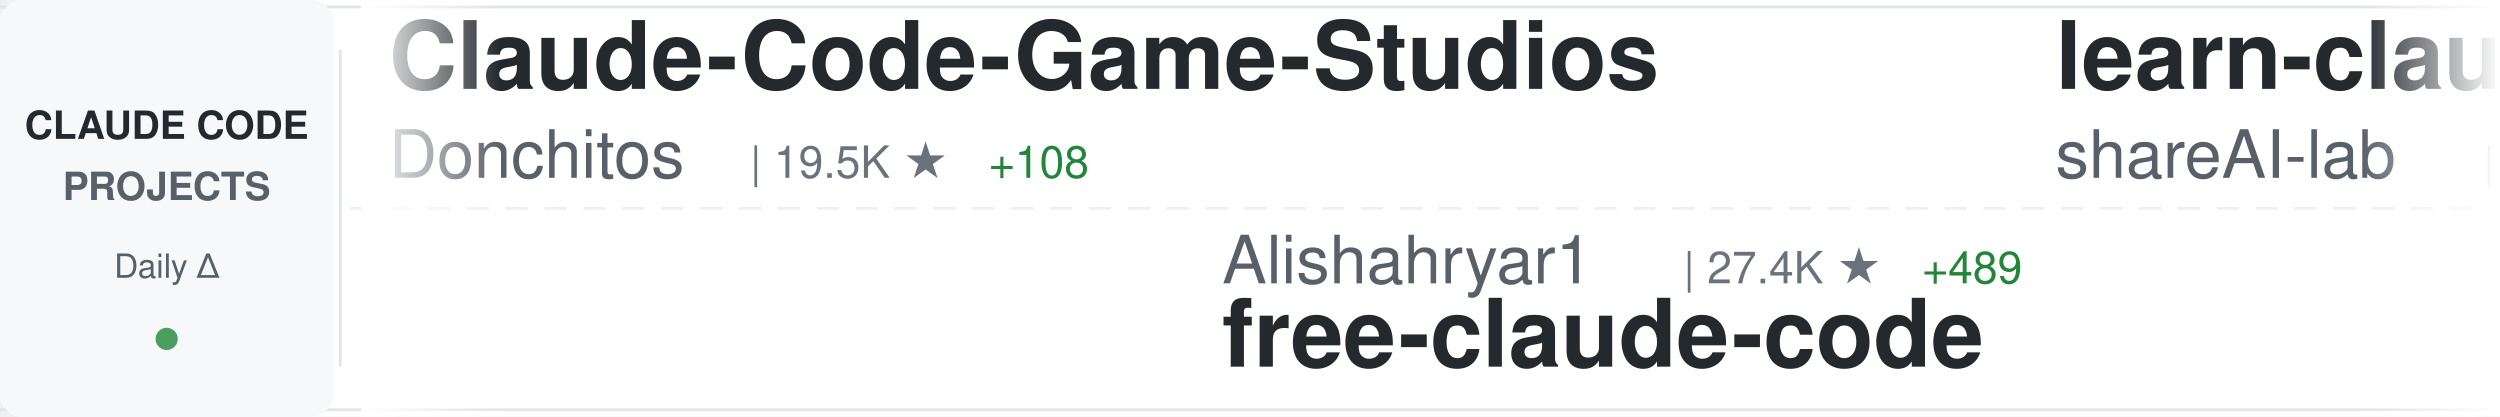
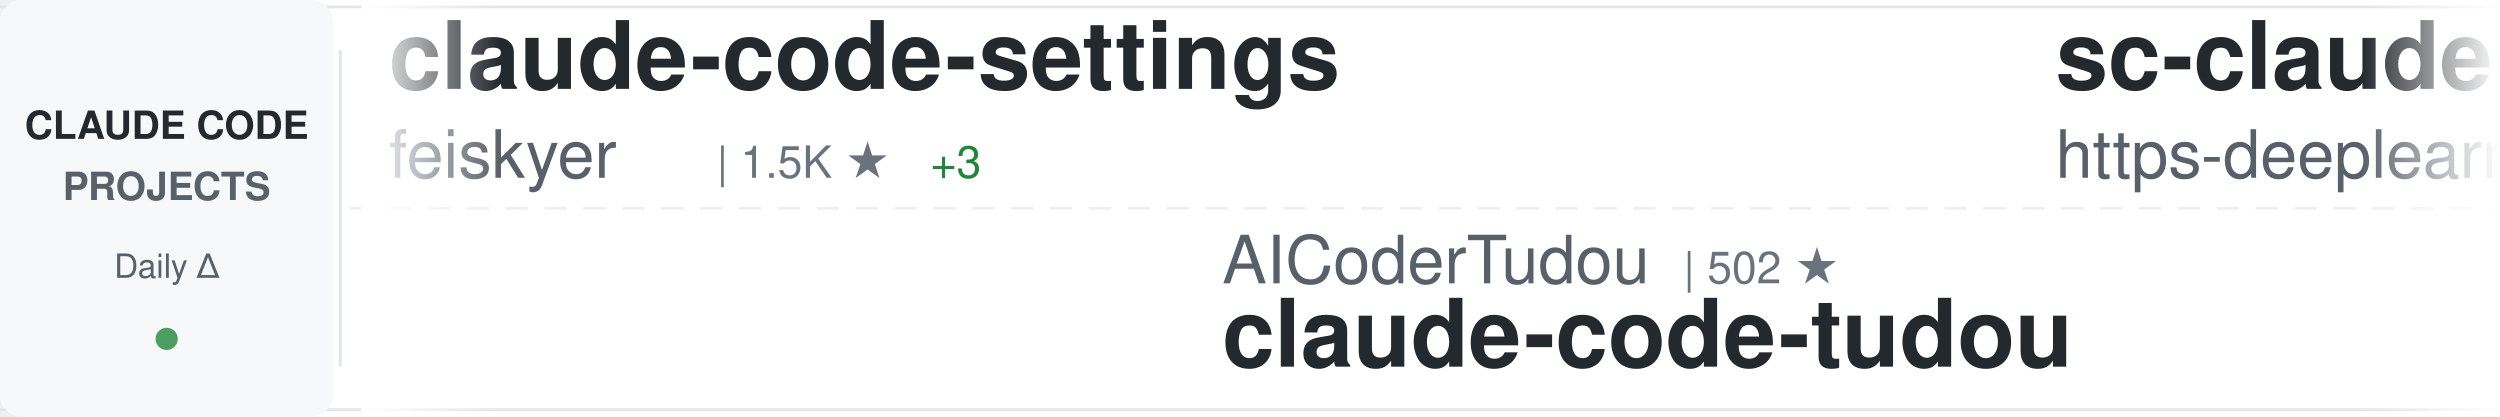
<svg xmlns="http://www.w3.org/2000/svg" width="900" height="150">
  <defs>
    <linearGradient id="awesomeLeftFade" x1="0%" y1="0%" x2="100%" y2="0%">
      <stop offset="0%" style="stop-color:#ffffff;stop-opacity:1" />
      <stop offset="100%" style="stop-color:#ffffff;stop-opacity:0" />
    </linearGradient>
    <linearGradient id="awesomeRightFade" x1="0%" y1="0%" x2="100%" y2="0%">
      <stop offset="0%" style="stop-color:#ffffff;stop-opacity:0" />
      <stop offset="100%" style="stop-color:#ffffff;stop-opacity:1" />
    </linearGradient>
  </defs>
  <rect width="900" height="150" fill="#ffffff" rx="8" />
  <rect x="0" y="2" width="900" height="1" fill="#e1e4e8" />
  <rect x="0" y="147" width="900" height="1" fill="#e1e4e8" />
  <line x1="0" y1="75" x2="900" y2="75" stroke="#e1e4e8" stroke-width="1" stroke-dasharray="8 6" opacity="0.6" />
  <rect x="0" y="0" width="120" height="150" fill="#f6f8fa" rx="8" />
  <text x="60" y="50" font-family="-apple-system, BlinkMacSystemFont, 'Segoe UI', Helvetica, Arial, sans-serif" font-size="14" font-weight="600" fill="#24292e" text-anchor="middle">CLAUDE CODE</text>
  <text x="60" y="72" font-family="-apple-system, BlinkMacSystemFont, 'Segoe UI', Helvetica, Arial, sans-serif" font-size="14" font-weight="600" fill="#586069" text-anchor="middle">PROJECTS</text>
  <text x="60" y="100" font-family="-apple-system, BlinkMacSystemFont, 'Segoe UI', Helvetica, Arial, sans-serif" font-size="12" font-weight="500" fill="#586069" text-anchor="middle">Daily Δ</text>
  <circle cx="60" cy="122" r="4" fill="#22863a" opacity="0.8" />
  <rect x="122" y="18" width="1" height="114" fill="#e1e4e8" />
  <clipPath id="awesomeTickerClip">
    <rect x="130" y="0" width="770" height="150" />
  </clipPath>
  <g clip-path="url(#awesomeTickerClip)">
    <g id="awesomeTickerItems">
      <animateTransform attributeName="transform" attributeType="XML" type="translate" from="0 0" to="-3000 0" dur="54s" repeatCount="indefinite" />
      <g transform="translate(0, 0)">
-         <text x="140" y="32" font-family="-apple-system, BlinkMacSystemFont, 'Segoe UI', Helvetica, Arial, sans-serif" font-size="34" font-weight="600" fill="#24292e">Claude-Code-Game-Studios</text>
-         <text x="140" y="64" font-family="-apple-system, BlinkMacSystemFont, 'Segoe UI', Helvetica, Arial, sans-serif" font-size="24" font-weight="400" fill="#586069">Donchitos</text>
-         <text x="270" y="64" font-family="-apple-system, BlinkMacSystemFont, 'Segoe UI', Helvetica, Arial, sans-serif" font-size="16" font-weight="500" fill="#6a737d">| 19.5K ★</text>
-         <text x="356" y="64" font-family="-apple-system, BlinkMacSystemFont, 'Segoe UI', Helvetica, Arial, sans-serif" font-size="16" font-weight="500" fill="#22863a"> +108</text>
+         <text x="140" y="32" font-family="-apple-system, BlinkMacSystemFont, 'Segoe UI', Helvetica, Arial, sans-serif" font-size="34" font-weight="600" fill="#24292e">claude-code-settings</text>
+         <text x="140" y="64" font-family="-apple-system, BlinkMacSystemFont, 'Segoe UI', Helvetica, Arial, sans-serif" font-size="24" font-weight="400" fill="#586069">feiskyer</text>
+         <text x="258" y="64" font-family="-apple-system, BlinkMacSystemFont, 'Segoe UI', Helvetica, Arial, sans-serif" font-size="16" font-weight="500" fill="#6a737d">| 1.5K ★</text>
+         <text x="335" y="64" font-family="-apple-system, BlinkMacSystemFont, 'Segoe UI', Helvetica, Arial, sans-serif" font-size="16" font-weight="500" fill="#22863a"> +3</text>
      </g>
      <g transform="translate(300, 0)">
-         <text x="140" y="102" font-family="-apple-system, BlinkMacSystemFont, 'Segoe UI', Helvetica, Arial, sans-serif" font-size="24" font-weight="400" fill="#586069">Alishahryar1</text>
-         <text x="306" y="102" font-family="-apple-system, BlinkMacSystemFont, 'Segoe UI', Helvetica, Arial, sans-serif" font-size="16" font-weight="500" fill="#6a737d">| 27.4K ★</text>
-         <text x="392" y="102" font-family="-apple-system, BlinkMacSystemFont, 'Segoe UI', Helvetica, Arial, sans-serif" font-size="16" font-weight="500" fill="#22863a"> +489</text>
-         <text x="140" y="132" font-family="-apple-system, BlinkMacSystemFont, 'Segoe UI', Helvetica, Arial, sans-serif" font-size="34" font-weight="600" fill="#24292e">free-claude-code</text>
+         <text x="140" y="102" font-family="-apple-system, BlinkMacSystemFont, 'Segoe UI', Helvetica, Arial, sans-serif" font-size="24" font-weight="400" fill="#586069">AICoderTudou</text>
+         <text x="306" y="102" font-family="-apple-system, BlinkMacSystemFont, 'Segoe UI', Helvetica, Arial, sans-serif" font-size="16" font-weight="500" fill="#6a737d">| 502 ★</text>
+         <text x="140" y="132" font-family="-apple-system, BlinkMacSystemFont, 'Segoe UI', Helvetica, Arial, sans-serif" font-size="34" font-weight="600" fill="#24292e">claude-code-tudou</text>
      </g>
      <g transform="translate(600, 0)">
-         <text x="140" y="32" font-family="-apple-system, BlinkMacSystemFont, 'Segoe UI', Helvetica, Arial, sans-serif" font-size="34" font-weight="600" fill="#24292e">learn-claude-code</text>
-         <text x="140" y="64" font-family="-apple-system, BlinkMacSystemFont, 'Segoe UI', Helvetica, Arial, sans-serif" font-size="24" font-weight="400" fill="#586069">shareAI-lab</text>
-         <text x="294" y="64" font-family="-apple-system, BlinkMacSystemFont, 'Segoe UI', Helvetica, Arial, sans-serif" font-size="16" font-weight="500" fill="#6a737d">| 61.8K ★</text>
-         <text x="380" y="64" font-family="-apple-system, BlinkMacSystemFont, 'Segoe UI', Helvetica, Arial, sans-serif" font-size="16" font-weight="500" fill="#22863a"> +249</text>
+         <text x="140" y="32" font-family="-apple-system, BlinkMacSystemFont, 'Segoe UI', Helvetica, Arial, sans-serif" font-size="34" font-weight="600" fill="#24292e">sc-claude-code-files</text>
+         <text x="140" y="64" font-family="-apple-system, BlinkMacSystemFont, 'Segoe UI', Helvetica, Arial, sans-serif" font-size="24" font-weight="400" fill="#586069">https-deeplearning-ai</text>
+         <text x="414" y="64" font-family="-apple-system, BlinkMacSystemFont, 'Segoe UI', Helvetica, Arial, sans-serif" font-size="16" font-weight="500" fill="#6a737d">| 514 ★</text>
      </g>
      <g transform="translate(900, 0)">
-         <text x="140" y="102" font-family="-apple-system, BlinkMacSystemFont, 'Segoe UI', Helvetica, Arial, sans-serif" font-size="24" font-weight="400" fill="#586069">carlvellotti</text>
-         <text x="306" y="102" font-family="-apple-system, BlinkMacSystemFont, 'Segoe UI', Helvetica, Arial, sans-serif" font-size="16" font-weight="500" fill="#6a737d">| 2.0K ★</text>
-         <text x="383" y="102" font-family="-apple-system, BlinkMacSystemFont, 'Segoe UI', Helvetica, Arial, sans-serif" font-size="16" font-weight="500" fill="#22863a"> +4</text>
-         <text x="140" y="132" font-family="-apple-system, BlinkMacSystemFont, 'Segoe UI', Helvetica, Arial, sans-serif" font-size="34" font-weight="600" fill="#24292e">claude-code-pm-course</text>
+         <text x="140" y="102" font-family="-apple-system, BlinkMacSystemFont, 'Segoe UI', Helvetica, Arial, sans-serif" font-size="24" font-weight="400" fill="#586069">Windy3f3f3f3f</text>
+         <text x="318" y="102" font-family="-apple-system, BlinkMacSystemFont, 'Segoe UI', Helvetica, Arial, sans-serif" font-size="16" font-weight="500" fill="#6a737d">| 1.2K ★</text>
+         <text x="395" y="102" font-family="-apple-system, BlinkMacSystemFont, 'Segoe UI', Helvetica, Arial, sans-serif" font-size="16" font-weight="500" fill="#22863a"> +5</text>
+         <text x="140" y="132" font-family="-apple-system, BlinkMacSystemFont, 'Segoe UI', Helvetica, Arial, sans-serif" font-size="34" font-weight="600" fill="#24292e">claude-code-from-scratch</text>
      </g>
      <g transform="translate(1200, 0)">
-         <text x="140" y="32" font-family="-apple-system, BlinkMacSystemFont, 'Segoe UI', Helvetica, Arial, sans-serif" font-size="34" font-weight="600" fill="#24292e">my-claude-code-setup</text>
-         <text x="140" y="64" font-family="-apple-system, BlinkMacSystemFont, 'Segoe UI', Helvetica, Arial, sans-serif" font-size="24" font-weight="400" fill="#586069">centminmod</text>
-         <text x="282" y="64" font-family="-apple-system, BlinkMacSystemFont, 'Segoe UI', Helvetica, Arial, sans-serif" font-size="16" font-weight="500" fill="#6a737d">| 2.3K ★</text>
-         <text x="359" y="64" font-family="-apple-system, BlinkMacSystemFont, 'Segoe UI', Helvetica, Arial, sans-serif" font-size="16" font-weight="500" fill="#22863a"> +11</text>
+         <text x="140" y="32" font-family="-apple-system, BlinkMacSystemFont, 'Segoe UI', Helvetica, Arial, sans-serif" font-size="34" font-weight="600" fill="#24292e">Claude-Code-Workflow</text>
+         <text x="140" y="64" font-family="-apple-system, BlinkMacSystemFont, 'Segoe UI', Helvetica, Arial, sans-serif" font-size="24" font-weight="400" fill="#586069">catlog22</text>
+         <text x="258" y="64" font-family="-apple-system, BlinkMacSystemFont, 'Segoe UI', Helvetica, Arial, sans-serif" font-size="16" font-weight="500" fill="#6a737d">| 2.0K ★</text>
+         <text x="335" y="64" font-family="-apple-system, BlinkMacSystemFont, 'Segoe UI', Helvetica, Arial, sans-serif" font-size="16" font-weight="500" fill="#22863a"> +1</text>
      </g>
      <g transform="translate(1500, 0)">
-         <text x="140" y="102" font-family="-apple-system, BlinkMacSystemFont, 'Segoe UI', Helvetica, Arial, sans-serif" font-size="24" font-weight="400" fill="#586069">Njengah</text>
-         <text x="246" y="102" font-family="-apple-system, BlinkMacSystemFont, 'Segoe UI', Helvetica, Arial, sans-serif" font-size="16" font-weight="500" fill="#6a737d">| 1.7K ★</text>
-         <text x="323" y="102" font-family="-apple-system, BlinkMacSystemFont, 'Segoe UI', Helvetica, Arial, sans-serif" font-size="16" font-weight="500" fill="#22863a"> +1</text>
-         <text x="140" y="132" font-family="-apple-system, BlinkMacSystemFont, 'Segoe UI', Helvetica, Arial, sans-serif" font-size="34" font-weight="600" fill="#24292e">claude-code-cheat-sheet</text>
+         <text x="140" y="102" font-family="-apple-system, BlinkMacSystemFont, 'Segoe UI', Helvetica, Arial, sans-serif" font-size="24" font-weight="400" fill="#586069">pedrohcgs</text>
+         <text x="270" y="102" font-family="-apple-system, BlinkMacSystemFont, 'Segoe UI', Helvetica, Arial, sans-serif" font-size="16" font-weight="500" fill="#6a737d">| 1.1K ★</text>
+         <text x="347" y="102" font-family="-apple-system, BlinkMacSystemFont, 'Segoe UI', Helvetica, Arial, sans-serif" font-size="16" font-weight="500" fill="#22863a"> +7</text>
+         <text x="140" y="132" font-family="-apple-system, BlinkMacSystemFont, 'Segoe UI', Helvetica, Arial, sans-serif" font-size="34" font-weight="600" fill="#24292e">claude-code-my-workflow</text>
      </g>
      <g transform="translate(1800, 0)">
-         <text x="140" y="32" font-family="-apple-system, BlinkMacSystemFont, 'Segoe UI', Helvetica, Arial, sans-serif" font-size="34" font-weight="600" fill="#24292e">skills</text>
-         <text x="140" y="64" font-family="-apple-system, BlinkMacSystemFont, 'Segoe UI', Helvetica, Arial, sans-serif" font-size="24" font-weight="400" fill="#586069">anthropics</text>
-         <text x="282" y="64" font-family="-apple-system, BlinkMacSystemFont, 'Segoe UI', Helvetica, Arial, sans-serif" font-size="16" font-weight="500" fill="#6a737d">| 138.8K ★</text>
-         <text x="377" y="64" font-family="-apple-system, BlinkMacSystemFont, 'Segoe UI', Helvetica, Arial, sans-serif" font-size="16" font-weight="500" fill="#22863a"> +619</text>
+         <text x="140" y="32" font-family="-apple-system, BlinkMacSystemFont, 'Segoe UI', Helvetica, Arial, sans-serif" font-size="34" font-weight="600" fill="#24292e">cc-switch</text>
+         <text x="140" y="64" font-family="-apple-system, BlinkMacSystemFont, 'Segoe UI', Helvetica, Arial, sans-serif" font-size="24" font-weight="400" fill="#586069">farion1231</text>
+         <text x="282" y="64" font-family="-apple-system, BlinkMacSystemFont, 'Segoe UI', Helvetica, Arial, sans-serif" font-size="16" font-weight="500" fill="#6a737d">| 77.3K ★</text>
+         <text x="368" y="64" font-family="-apple-system, BlinkMacSystemFont, 'Segoe UI', Helvetica, Arial, sans-serif" font-size="16" font-weight="500" fill="#22863a"> +869</text>
      </g>
      <g transform="translate(2100, 0)">
-         <text x="140" y="102" font-family="-apple-system, BlinkMacSystemFont, 'Segoe UI', Helvetica, Arial, sans-serif" font-size="24" font-weight="400" fill="#586069">luongnv89</text>
-         <text x="270" y="102" font-family="-apple-system, BlinkMacSystemFont, 'Segoe UI', Helvetica, Arial, sans-serif" font-size="16" font-weight="500" fill="#6a737d">| 33.7K ★</text>
-         <text x="356" y="102" font-family="-apple-system, BlinkMacSystemFont, 'Segoe UI', Helvetica, Arial, sans-serif" font-size="16" font-weight="500" fill="#22863a"> +124</text>
-         <text x="140" y="132" font-family="-apple-system, BlinkMacSystemFont, 'Segoe UI', Helvetica, Arial, sans-serif" font-size="34" font-weight="600" fill="#24292e">claude-howto</text>
+         <text x="140" y="102" font-family="-apple-system, BlinkMacSystemFont, 'Segoe UI', Helvetica, Arial, sans-serif" font-size="24" font-weight="400" fill="#586069">Maciek-roboblog</text>
+         <text x="342" y="102" font-family="-apple-system, BlinkMacSystemFont, 'Segoe UI', Helvetica, Arial, sans-serif" font-size="16" font-weight="500" fill="#6a737d">| 8.0K ★</text>
+         <text x="419" y="102" font-family="-apple-system, BlinkMacSystemFont, 'Segoe UI', Helvetica, Arial, sans-serif" font-size="16" font-weight="500" fill="#22863a"> +12</text>
+         <text x="140" y="132" font-family="-apple-system, BlinkMacSystemFont, 'Segoe UI', Helvetica, Arial, sans-serif" font-size="34" font-weight="600" fill="#24292e">Claude-Code-Usage-Monito...</text>
      </g>
      <g transform="translate(2400, 0)">
-         <text x="140" y="32" font-family="-apple-system, BlinkMacSystemFont, 'Segoe UI', Helvetica, Arial, sans-serif" font-size="34" font-weight="600" fill="#24292e">claude-code-base-action</text>
-         <text x="140" y="64" font-family="-apple-system, BlinkMacSystemFont, 'Segoe UI', Helvetica, Arial, sans-serif" font-size="24" font-weight="400" fill="#586069">anthropics</text>
-         <text x="282" y="64" font-family="-apple-system, BlinkMacSystemFont, 'Segoe UI', Helvetica, Arial, sans-serif" font-size="16" font-weight="500" fill="#6a737d">| 842 ★</text>
-         <text x="350" y="64" font-family="-apple-system, BlinkMacSystemFont, 'Segoe UI', Helvetica, Arial, sans-serif" font-size="16" font-weight="500" fill="#22863a"> +1</text>
+         <text x="140" y="32" font-family="-apple-system, BlinkMacSystemFont, 'Segoe UI', Helvetica, Arial, sans-serif" font-size="34" font-weight="600" fill="#24292e">claude-code-rust</text>
+         <text x="140" y="64" font-family="-apple-system, BlinkMacSystemFont, 'Segoe UI', Helvetica, Arial, sans-serif" font-size="24" font-weight="400" fill="#586069">lorryjovens-hub</text>
+         <text x="342" y="64" font-family="-apple-system, BlinkMacSystemFont, 'Segoe UI', Helvetica, Arial, sans-serif" font-size="16" font-weight="500" fill="#6a737d">| 1.6K ★</text>
+         <text x="419" y="64" font-family="-apple-system, BlinkMacSystemFont, 'Segoe UI', Helvetica, Arial, sans-serif" font-size="16" font-weight="500" fill="#22863a"> +5</text>
      </g>
      <g transform="translate(2700, 0)">
-         <text x="140" y="102" font-family="-apple-system, BlinkMacSystemFont, 'Segoe UI', Helvetica, Arial, sans-serif" font-size="24" font-weight="400" fill="#586069">Pimzino</text>
-         <text x="246" y="102" font-family="-apple-system, BlinkMacSystemFont, 'Segoe UI', Helvetica, Arial, sans-serif" font-size="16" font-weight="500" fill="#6a737d">| 3.7K ★</text>
-         <text x="323" y="102" font-family="-apple-system, BlinkMacSystemFont, 'Segoe UI', Helvetica, Arial, sans-serif" font-size="16" font-weight="500" fill="#22863a"> +2</text>
-         <text x="140" y="132" font-family="-apple-system, BlinkMacSystemFont, 'Segoe UI', Helvetica, Arial, sans-serif" font-size="34" font-weight="600" fill="#24292e">claude-code-spec-workflo...</text>
+         <text x="140" y="102" font-family="-apple-system, BlinkMacSystemFont, 'Segoe UI', Helvetica, Arial, sans-serif" font-size="24" font-weight="400" fill="#586069">anthropics</text>
+         <text x="282" y="102" font-family="-apple-system, BlinkMacSystemFont, 'Segoe UI', Helvetica, Arial, sans-serif" font-size="16" font-weight="500" fill="#6a737d">| 138.8K ★</text>
+         <text x="377" y="102" font-family="-apple-system, BlinkMacSystemFont, 'Segoe UI', Helvetica, Arial, sans-serif" font-size="16" font-weight="500" fill="#22863a"> +603</text>
+         <text x="140" y="132" font-family="-apple-system, BlinkMacSystemFont, 'Segoe UI', Helvetica, Arial, sans-serif" font-size="34" font-weight="600" fill="#24292e">skills</text>
      </g>
      <g transform="translate(3000, 0)">
-         <text x="140" y="32" font-family="-apple-system, BlinkMacSystemFont, 'Segoe UI', Helvetica, Arial, sans-serif" font-size="34" font-weight="600" fill="#24292e">Claude-Code-Game-Studios</text>
-         <text x="140" y="64" font-family="-apple-system, BlinkMacSystemFont, 'Segoe UI', Helvetica, Arial, sans-serif" font-size="24" font-weight="400" fill="#586069">Donchitos</text>
-         <text x="270" y="64" font-family="-apple-system, BlinkMacSystemFont, 'Segoe UI', Helvetica, Arial, sans-serif" font-size="16" font-weight="500" fill="#6a737d">| 19.5K ★</text>
-         <text x="356" y="64" font-family="-apple-system, BlinkMacSystemFont, 'Segoe UI', Helvetica, Arial, sans-serif" font-size="16" font-weight="500" fill="#22863a"> +108</text>
+         <text x="140" y="32" font-family="-apple-system, BlinkMacSystemFont, 'Segoe UI', Helvetica, Arial, sans-serif" font-size="34" font-weight="600" fill="#24292e">claude-code-settings</text>
+         <text x="140" y="64" font-family="-apple-system, BlinkMacSystemFont, 'Segoe UI', Helvetica, Arial, sans-serif" font-size="24" font-weight="400" fill="#586069">feiskyer</text>
+         <text x="258" y="64" font-family="-apple-system, BlinkMacSystemFont, 'Segoe UI', Helvetica, Arial, sans-serif" font-size="16" font-weight="500" fill="#6a737d">| 1.5K ★</text>
+         <text x="335" y="64" font-family="-apple-system, BlinkMacSystemFont, 'Segoe UI', Helvetica, Arial, sans-serif" font-size="16" font-weight="500" fill="#22863a"> +3</text>
      </g>
      <g transform="translate(3300, 0)">
-         <text x="140" y="102" font-family="-apple-system, BlinkMacSystemFont, 'Segoe UI', Helvetica, Arial, sans-serif" font-size="24" font-weight="400" fill="#586069">Alishahryar1</text>
-         <text x="306" y="102" font-family="-apple-system, BlinkMacSystemFont, 'Segoe UI', Helvetica, Arial, sans-serif" font-size="16" font-weight="500" fill="#6a737d">| 27.4K ★</text>
-         <text x="392" y="102" font-family="-apple-system, BlinkMacSystemFont, 'Segoe UI', Helvetica, Arial, sans-serif" font-size="16" font-weight="500" fill="#22863a"> +489</text>
-         <text x="140" y="132" font-family="-apple-system, BlinkMacSystemFont, 'Segoe UI', Helvetica, Arial, sans-serif" font-size="34" font-weight="600" fill="#24292e">free-claude-code</text>
+         <text x="140" y="102" font-family="-apple-system, BlinkMacSystemFont, 'Segoe UI', Helvetica, Arial, sans-serif" font-size="24" font-weight="400" fill="#586069">AICoderTudou</text>
+         <text x="306" y="102" font-family="-apple-system, BlinkMacSystemFont, 'Segoe UI', Helvetica, Arial, sans-serif" font-size="16" font-weight="500" fill="#6a737d">| 502 ★</text>
+         <text x="140" y="132" font-family="-apple-system, BlinkMacSystemFont, 'Segoe UI', Helvetica, Arial, sans-serif" font-size="34" font-weight="600" fill="#24292e">claude-code-tudou</text>
      </g>
      <g transform="translate(3600, 0)">
-         <text x="140" y="32" font-family="-apple-system, BlinkMacSystemFont, 'Segoe UI', Helvetica, Arial, sans-serif" font-size="34" font-weight="600" fill="#24292e">learn-claude-code</text>
-         <text x="140" y="64" font-family="-apple-system, BlinkMacSystemFont, 'Segoe UI', Helvetica, Arial, sans-serif" font-size="24" font-weight="400" fill="#586069">shareAI-lab</text>
-         <text x="294" y="64" font-family="-apple-system, BlinkMacSystemFont, 'Segoe UI', Helvetica, Arial, sans-serif" font-size="16" font-weight="500" fill="#6a737d">| 61.8K ★</text>
-         <text x="380" y="64" font-family="-apple-system, BlinkMacSystemFont, 'Segoe UI', Helvetica, Arial, sans-serif" font-size="16" font-weight="500" fill="#22863a"> +249</text>
+         <text x="140" y="32" font-family="-apple-system, BlinkMacSystemFont, 'Segoe UI', Helvetica, Arial, sans-serif" font-size="34" font-weight="600" fill="#24292e">sc-claude-code-files</text>
+         <text x="140" y="64" font-family="-apple-system, BlinkMacSystemFont, 'Segoe UI', Helvetica, Arial, sans-serif" font-size="24" font-weight="400" fill="#586069">https-deeplearning-ai</text>
+         <text x="414" y="64" font-family="-apple-system, BlinkMacSystemFont, 'Segoe UI', Helvetica, Arial, sans-serif" font-size="16" font-weight="500" fill="#6a737d">| 514 ★</text>
      </g>
      <g transform="translate(3900, 0)">
-         <text x="140" y="102" font-family="-apple-system, BlinkMacSystemFont, 'Segoe UI', Helvetica, Arial, sans-serif" font-size="24" font-weight="400" fill="#586069">carlvellotti</text>
-         <text x="306" y="102" font-family="-apple-system, BlinkMacSystemFont, 'Segoe UI', Helvetica, Arial, sans-serif" font-size="16" font-weight="500" fill="#6a737d">| 2.0K ★</text>
-         <text x="383" y="102" font-family="-apple-system, BlinkMacSystemFont, 'Segoe UI', Helvetica, Arial, sans-serif" font-size="16" font-weight="500" fill="#22863a"> +4</text>
-         <text x="140" y="132" font-family="-apple-system, BlinkMacSystemFont, 'Segoe UI', Helvetica, Arial, sans-serif" font-size="34" font-weight="600" fill="#24292e">claude-code-pm-course</text>
+         <text x="140" y="102" font-family="-apple-system, BlinkMacSystemFont, 'Segoe UI', Helvetica, Arial, sans-serif" font-size="24" font-weight="400" fill="#586069">Windy3f3f3f3f</text>
+         <text x="318" y="102" font-family="-apple-system, BlinkMacSystemFont, 'Segoe UI', Helvetica, Arial, sans-serif" font-size="16" font-weight="500" fill="#6a737d">| 1.2K ★</text>
+         <text x="395" y="102" font-family="-apple-system, BlinkMacSystemFont, 'Segoe UI', Helvetica, Arial, sans-serif" font-size="16" font-weight="500" fill="#22863a"> +5</text>
+         <text x="140" y="132" font-family="-apple-system, BlinkMacSystemFont, 'Segoe UI', Helvetica, Arial, sans-serif" font-size="34" font-weight="600" fill="#24292e">claude-code-from-scratch</text>
      </g>
    </g>
  </g>
  <rect x="130" y="0" width="50" height="150" fill="url(#awesomeLeftFade)" />
  <rect x="850" y="0" width="50" height="150" fill="url(#awesomeRightFade)" />
</svg>
